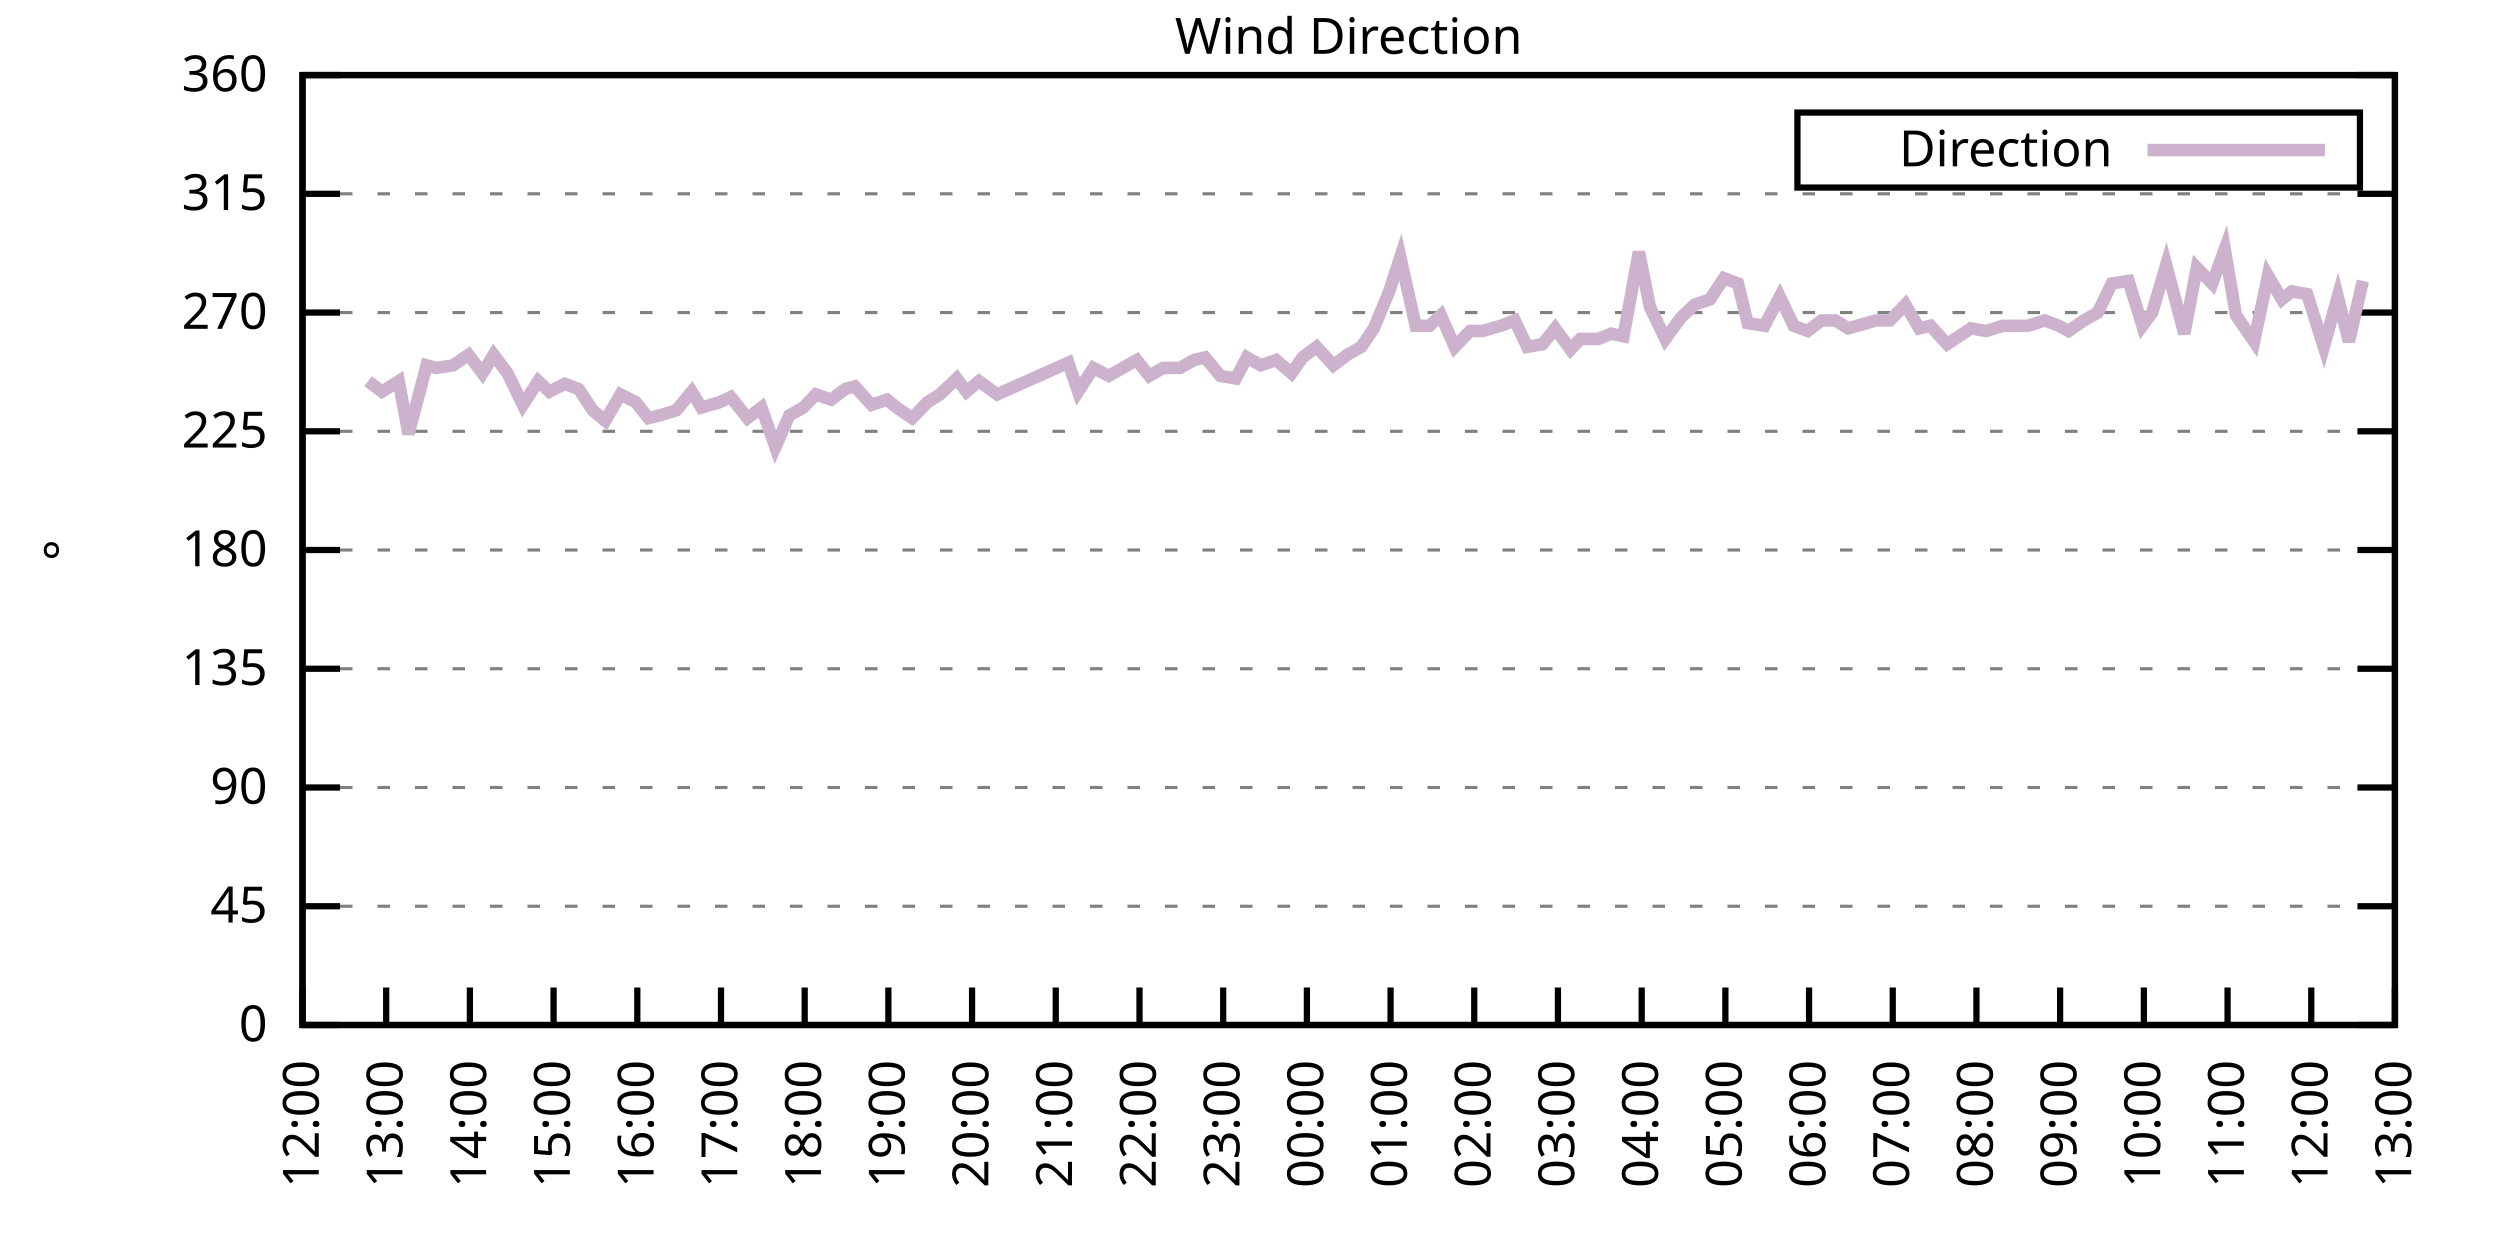
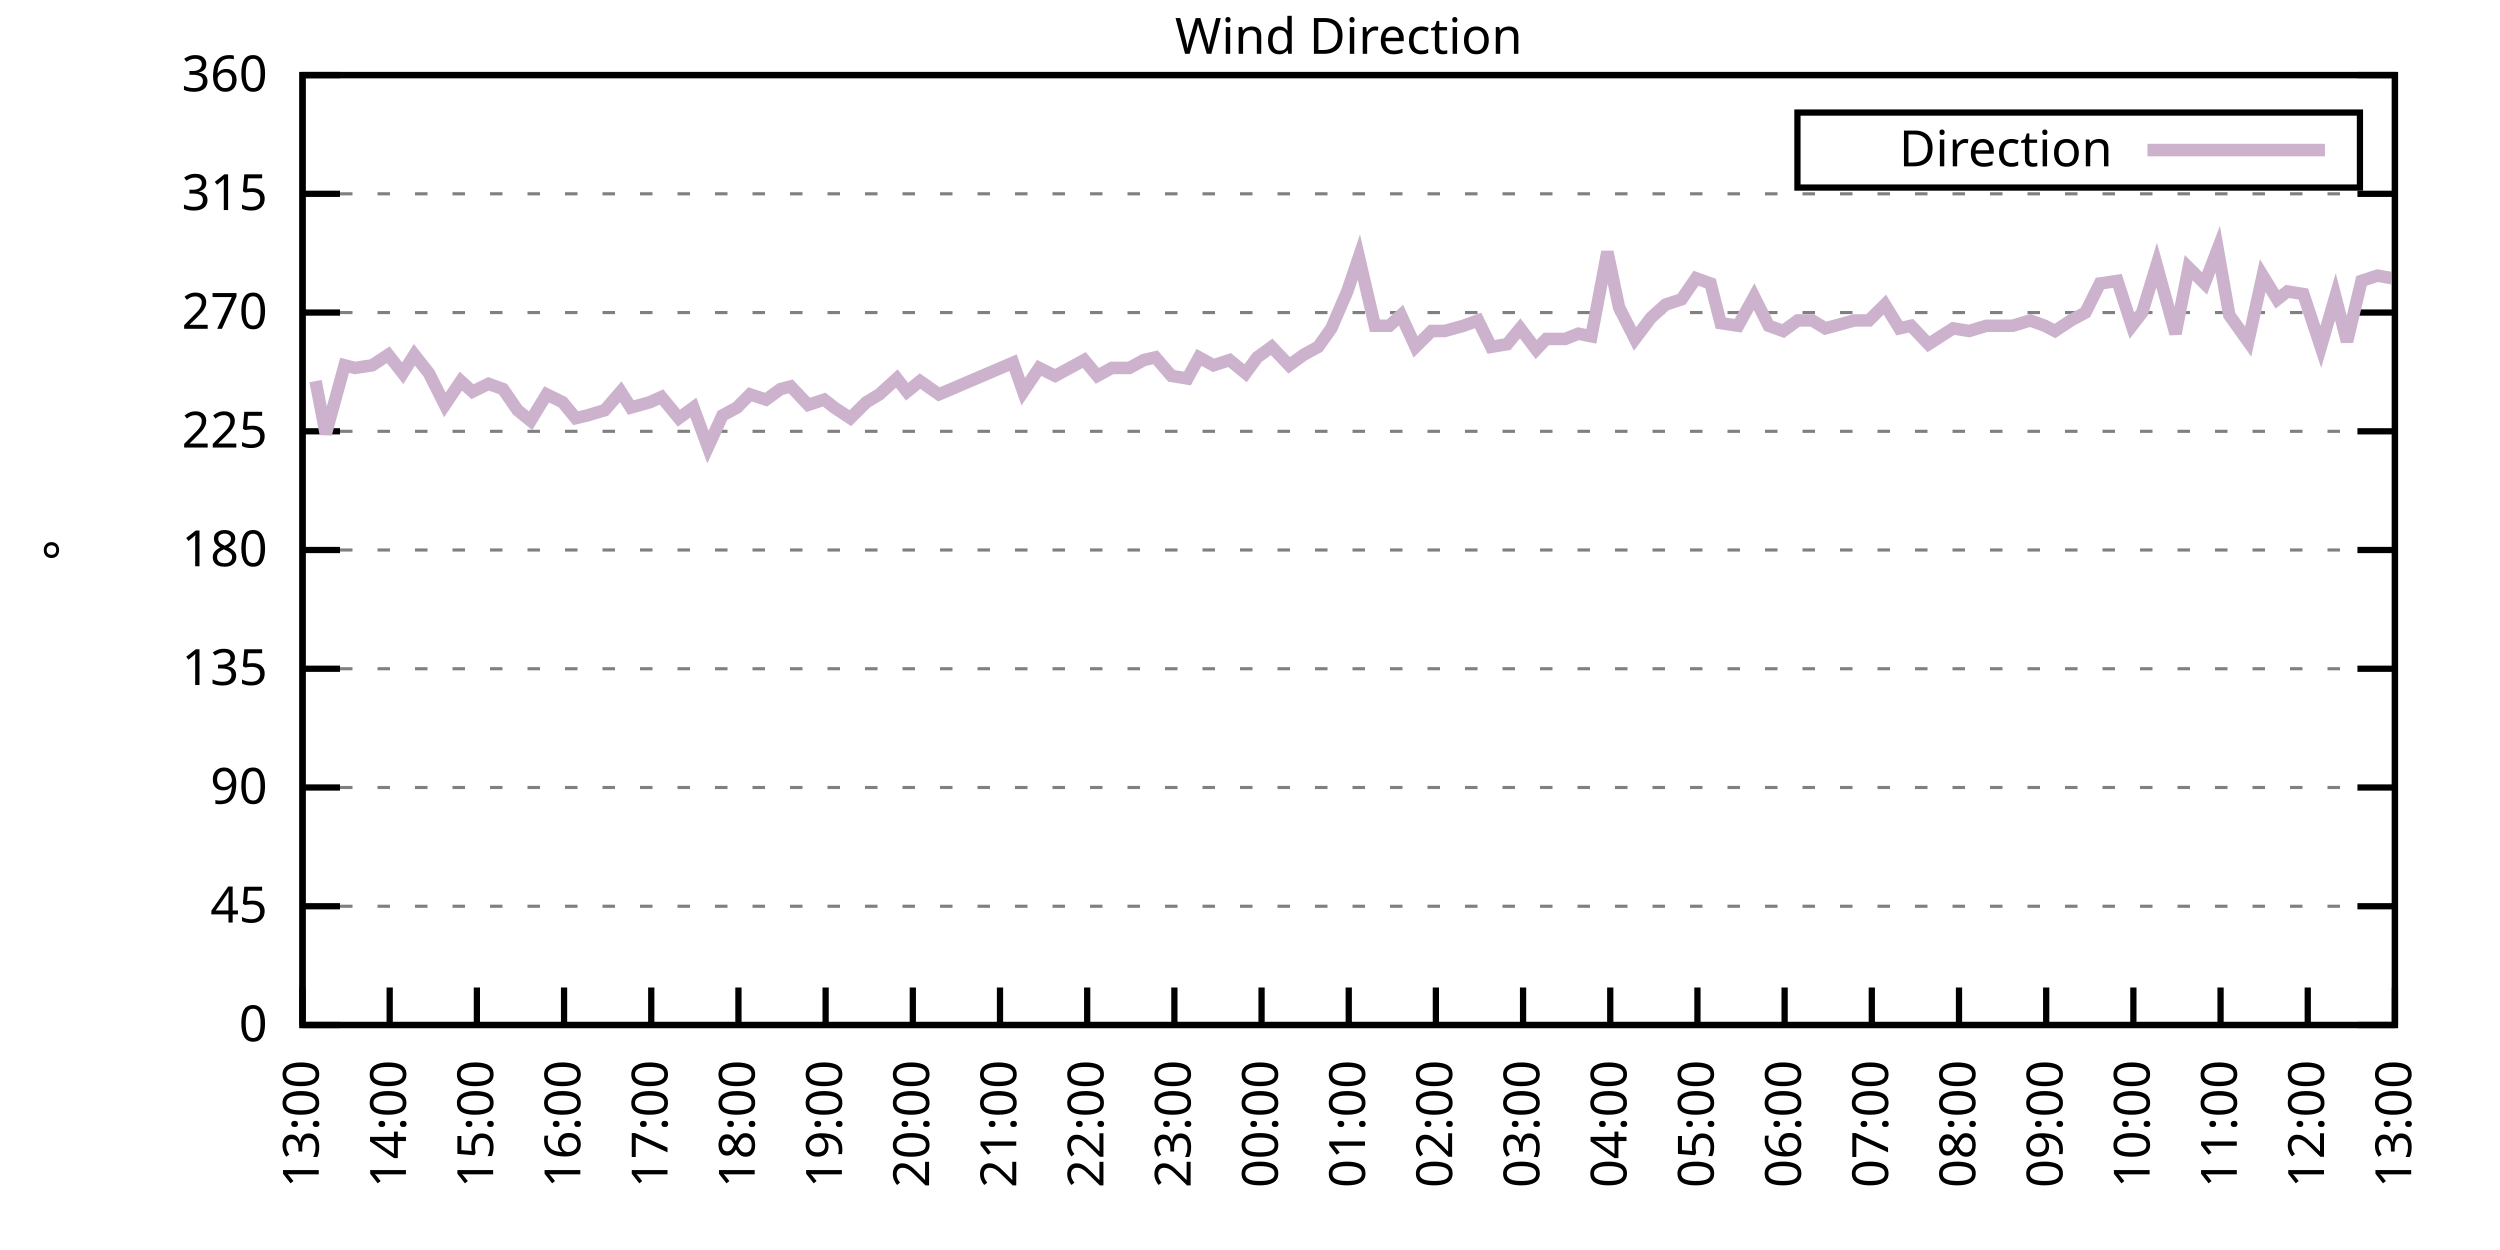
<svg xmlns="http://www.w3.org/2000/svg" xmlns:xlink="http://www.w3.org/1999/xlink" width="400" height="200" viewBox="0 0 400 200">
  <g id="gnuplot_canvas">
    <rect x="0" y="0" width="400" height="200" fill="none" />
    <defs>
      <circle id="gpDot" r="0.5" stroke-width="0.5" stroke="currentColor" />
      <path id="gpPt0" stroke-width="0.333" stroke="currentColor" d="M-1,0 h2 M0,-1 v2" />
      <path id="gpPt1" stroke-width="0.333" stroke="currentColor" d="M-1,-1 L1,1 M1,-1 L-1,1" />
      <path id="gpPt2" stroke-width="0.333" stroke="currentColor" d="M-1,0 L1,0 M0,-1 L0,1 M-1,-1 L1,1 M-1,1 L1,-1" />
      <rect id="gpPt3" stroke-width="0.333" stroke="currentColor" x="-1" y="-1" width="2" height="2" />
      <rect id="gpPt4" stroke-width="0.333" stroke="currentColor" fill="currentColor" x="-1" y="-1" width="2" height="2" />
      <circle id="gpPt5" stroke-width="0.333" stroke="currentColor" cx="0" cy="0" r="1" />
      <use xlink:href="#gpPt5" id="gpPt6" fill="currentColor" stroke="none" />
      <path id="gpPt7" stroke-width="0.333" stroke="currentColor" d="M0,-1.33 L-1.33,0.67 L1.33,0.67 z" />
      <use xlink:href="#gpPt7" id="gpPt8" fill="currentColor" stroke="none" />
      <use xlink:href="#gpPt7" id="gpPt9" stroke="currentColor" transform="rotate(180)" />
      <use xlink:href="#gpPt9" id="gpPt10" fill="currentColor" stroke="none" />
      <use xlink:href="#gpPt3" id="gpPt11" stroke="currentColor" transform="rotate(45)" />
      <use xlink:href="#gpPt11" id="gpPt12" fill="currentColor" stroke="none" />
      <path id="gpPt13" stroke-width="0.333" stroke="currentColor" d="M0,1.330 L1.265,0.411 L0.782,-1.067 L-0.782,-1.076 L-1.265,0.411 z" />
      <use xlink:href="#gpPt13" id="gpPt14" fill="currentColor" stroke="none" />
      <filter id="textbox" filterUnits="objectBoundingBox" x="0" y="0" height="1" width="1">
        <feFlood flood-color="white" flood-opacity="1" result="bgnd" />
        <feComposite in="SourceGraphic" in2="bgnd" operator="atop" />
      </filter>
      <filter id="greybox" filterUnits="objectBoundingBox" x="0" y="0" height="1" width="1">
        <feFlood flood-color="lightgrey" flood-opacity="1" result="grey" />
        <feComposite in="SourceGraphic" in2="grey" operator="atop" />
      </filter>
    </defs>
    <g fill="none" color="white" stroke="currentColor" stroke-width="1.00" stroke-linecap="butt" stroke-linejoin="miter">
</g>
    <g fill="none" color="black" stroke="currentColor" stroke-width="1.00" stroke-linecap="butt" stroke-linejoin="miter">
      <g stroke="none" shape-rendering="crispEdges">
        <polygon fill="rgb(255, 255, 255)" points="48.40,164.00 383.18,164.00 383.18,12.02 48.40,12.02 " />
      </g>
    </g>
    <g fill="none" color="black" stroke="currentColor" stroke-width="1.00" stroke-linecap="butt" stroke-linejoin="miter">
</g>
    <g fill="none" color="black" stroke="black" stroke-width="0.50" stroke-linecap="butt" stroke-linejoin="miter">
</g>
    <g fill="none" color="gray" stroke="currentColor" stroke-width="0.50" stroke-linecap="butt" stroke-linejoin="miter">
      <path stroke="gray" stroke-dasharray="2,4" class="gridline" d="M48.40,164.00 L383.19,164.00  " />
    </g>
    <g fill="none" color="gray" stroke="gray" stroke-width="1.00" stroke-linecap="butt" stroke-linejoin="miter">
</g>
    <g fill="none" color="black" stroke="currentColor" stroke-width="1.00" stroke-linecap="butt" stroke-linejoin="miter">
      <path stroke="black" d="M48.40,164.00 L54.40,164.00 M383.19,164.00 L377.19,164.00  " />
      <g transform="translate(42.80,166.60)" stroke="none" fill="black" font-family="Sans" font-size="8.00" text-anchor="end">
        <text>
          <tspan font-family="Sans"> 0</tspan>
        </text>
      </g>
    </g>
    <g fill="none" color="black" stroke="currentColor" stroke-width="1.00" stroke-linecap="butt" stroke-linejoin="miter">
</g>
    <g fill="none" color="black" stroke="black" stroke-width="0.50" stroke-linecap="butt" stroke-linejoin="miter">
</g>
    <g fill="none" color="gray" stroke="currentColor" stroke-width="0.50" stroke-linecap="butt" stroke-linejoin="miter">
      <path stroke="gray" stroke-dasharray="2,4" class="gridline" d="M48.40,145.00 L383.19,145.00  " />
    </g>
    <g fill="none" color="gray" stroke="gray" stroke-width="1.00" stroke-linecap="butt" stroke-linejoin="miter">
</g>
    <g fill="none" color="black" stroke="currentColor" stroke-width="1.00" stroke-linecap="butt" stroke-linejoin="miter">
      <path stroke="black" d="M48.40,145.00 L54.40,145.00 M383.19,145.00 L377.19,145.00  " />
      <g transform="translate(42.80,147.60)" stroke="none" fill="black" font-family="Sans" font-size="8.00" text-anchor="end">
        <text>
          <tspan font-family="Sans"> 45</tspan>
        </text>
      </g>
    </g>
    <g fill="none" color="black" stroke="currentColor" stroke-width="1.00" stroke-linecap="butt" stroke-linejoin="miter">
</g>
    <g fill="none" color="black" stroke="black" stroke-width="0.50" stroke-linecap="butt" stroke-linejoin="miter">
</g>
    <g fill="none" color="gray" stroke="currentColor" stroke-width="0.50" stroke-linecap="butt" stroke-linejoin="miter">
      <path stroke="gray" stroke-dasharray="2,4" class="gridline" d="M48.40,126.00 L383.19,126.00  " />
    </g>
    <g fill="none" color="gray" stroke="gray" stroke-width="1.00" stroke-linecap="butt" stroke-linejoin="miter">
</g>
    <g fill="none" color="black" stroke="currentColor" stroke-width="1.00" stroke-linecap="butt" stroke-linejoin="miter">
      <path stroke="black" d="M48.40,126.00 L54.40,126.00 M383.19,126.00 L377.19,126.00  " />
      <g transform="translate(42.80,128.60)" stroke="none" fill="black" font-family="Sans" font-size="8.00" text-anchor="end">
        <text>
          <tspan font-family="Sans"> 90</tspan>
        </text>
      </g>
    </g>
    <g fill="none" color="black" stroke="currentColor" stroke-width="1.00" stroke-linecap="butt" stroke-linejoin="miter">
</g>
    <g fill="none" color="black" stroke="black" stroke-width="0.50" stroke-linecap="butt" stroke-linejoin="miter">
</g>
    <g fill="none" color="gray" stroke="currentColor" stroke-width="0.50" stroke-linecap="butt" stroke-linejoin="miter">
      <path stroke="gray" stroke-dasharray="2,4" class="gridline" d="M48.40,107.00 L383.19,107.00  " />
    </g>
    <g fill="none" color="gray" stroke="gray" stroke-width="1.00" stroke-linecap="butt" stroke-linejoin="miter">
</g>
    <g fill="none" color="black" stroke="currentColor" stroke-width="1.00" stroke-linecap="butt" stroke-linejoin="miter">
      <path stroke="black" d="M48.40,107.00 L54.40,107.00 M383.19,107.00 L377.19,107.00  " />
      <g transform="translate(42.80,109.60)" stroke="none" fill="black" font-family="Sans" font-size="8.00" text-anchor="end">
        <text>
          <tspan font-family="Sans"> 135</tspan>
        </text>
      </g>
    </g>
    <g fill="none" color="black" stroke="currentColor" stroke-width="1.00" stroke-linecap="butt" stroke-linejoin="miter">
</g>
    <g fill="none" color="black" stroke="black" stroke-width="0.50" stroke-linecap="butt" stroke-linejoin="miter">
</g>
    <g fill="none" color="gray" stroke="currentColor" stroke-width="0.50" stroke-linecap="butt" stroke-linejoin="miter">
      <path stroke="gray" stroke-dasharray="2,4" class="gridline" d="M48.40,88.00 L383.19,88.00  " />
    </g>
    <g fill="none" color="gray" stroke="gray" stroke-width="1.00" stroke-linecap="butt" stroke-linejoin="miter">
</g>
    <g fill="none" color="black" stroke="currentColor" stroke-width="1.00" stroke-linecap="butt" stroke-linejoin="miter">
      <path stroke="black" d="M48.40,88.00 L54.40,88.00 M383.19,88.00 L377.19,88.00  " />
      <g transform="translate(42.80,90.60)" stroke="none" fill="black" font-family="Sans" font-size="8.00" text-anchor="end">
        <text>
          <tspan font-family="Sans"> 180</tspan>
        </text>
      </g>
    </g>
    <g fill="none" color="black" stroke="currentColor" stroke-width="1.00" stroke-linecap="butt" stroke-linejoin="miter">
</g>
    <g fill="none" color="black" stroke="black" stroke-width="0.50" stroke-linecap="butt" stroke-linejoin="miter">
</g>
    <g fill="none" color="gray" stroke="currentColor" stroke-width="0.50" stroke-linecap="butt" stroke-linejoin="miter">
      <path stroke="gray" stroke-dasharray="2,4" class="gridline" d="M48.40,69.01 L383.19,69.01  " />
    </g>
    <g fill="none" color="gray" stroke="gray" stroke-width="1.00" stroke-linecap="butt" stroke-linejoin="miter">
</g>
    <g fill="none" color="black" stroke="currentColor" stroke-width="1.00" stroke-linecap="butt" stroke-linejoin="miter">
      <path stroke="black" d="M48.40,69.01 L54.40,69.01 M383.19,69.01 L377.19,69.01  " />
      <g transform="translate(42.80,71.61)" stroke="none" fill="black" font-family="Sans" font-size="8.00" text-anchor="end">
        <text>
          <tspan font-family="Sans"> 225</tspan>
        </text>
      </g>
    </g>
    <g fill="none" color="black" stroke="currentColor" stroke-width="1.00" stroke-linecap="butt" stroke-linejoin="miter">
</g>
    <g fill="none" color="black" stroke="black" stroke-width="0.50" stroke-linecap="butt" stroke-linejoin="miter">
</g>
    <g fill="none" color="gray" stroke="currentColor" stroke-width="0.50" stroke-linecap="butt" stroke-linejoin="miter">
      <path stroke="gray" stroke-dasharray="2,4" class="gridline" d="M48.40,50.01 L383.19,50.01  " />
    </g>
    <g fill="none" color="gray" stroke="gray" stroke-width="1.00" stroke-linecap="butt" stroke-linejoin="miter">
</g>
    <g fill="none" color="black" stroke="currentColor" stroke-width="1.00" stroke-linecap="butt" stroke-linejoin="miter">
      <path stroke="black" d="M48.40,50.01 L54.40,50.01 M383.19,50.01 L377.19,50.01  " />
      <g transform="translate(42.80,52.61)" stroke="none" fill="black" font-family="Sans" font-size="8.00" text-anchor="end">
        <text>
          <tspan font-family="Sans"> 270</tspan>
        </text>
      </g>
    </g>
    <g fill="none" color="black" stroke="currentColor" stroke-width="1.00" stroke-linecap="butt" stroke-linejoin="miter">
</g>
    <g fill="none" color="black" stroke="black" stroke-width="0.50" stroke-linecap="butt" stroke-linejoin="miter">
</g>
    <g fill="none" color="gray" stroke="currentColor" stroke-width="0.50" stroke-linecap="butt" stroke-linejoin="miter">
      <path stroke="gray" stroke-dasharray="2,4" class="gridline" d="M48.40,31.01 L383.19,31.01  " />
    </g>
    <g fill="none" color="gray" stroke="gray" stroke-width="1.00" stroke-linecap="butt" stroke-linejoin="miter">
</g>
    <g fill="none" color="black" stroke="currentColor" stroke-width="1.00" stroke-linecap="butt" stroke-linejoin="miter">
      <path stroke="black" d="M48.40,31.01 L54.40,31.01 M383.19,31.01 L377.19,31.01  " />
      <g transform="translate(42.80,33.61)" stroke="none" fill="black" font-family="Sans" font-size="8.00" text-anchor="end">
        <text>
          <tspan font-family="Sans"> 315</tspan>
        </text>
      </g>
    </g>
    <g fill="none" color="black" stroke="currentColor" stroke-width="1.00" stroke-linecap="butt" stroke-linejoin="miter">
</g>
    <g fill="none" color="black" stroke="black" stroke-width="0.50" stroke-linecap="butt" stroke-linejoin="miter">
</g>
    <g fill="none" color="gray" stroke="currentColor" stroke-width="0.50" stroke-linecap="butt" stroke-linejoin="miter">
      <path stroke="gray" stroke-dasharray="2,4" class="gridline" d="M48.40,12.01 L383.19,12.01  " />
    </g>
    <g fill="none" color="gray" stroke="gray" stroke-width="1.00" stroke-linecap="butt" stroke-linejoin="miter">
</g>
    <g fill="none" color="black" stroke="currentColor" stroke-width="1.00" stroke-linecap="butt" stroke-linejoin="miter">
      <path stroke="black" d="M48.40,12.01 L54.40,12.01 M383.19,12.01 L377.19,12.01  " />
      <g transform="translate(42.80,14.61)" stroke="none" fill="black" font-family="Sans" font-size="8.00" text-anchor="end">
        <text>
          <tspan font-family="Sans"> 360</tspan>
        </text>
      </g>
    </g>
    <g fill="none" color="black" stroke="currentColor" stroke-width="1.00" stroke-linecap="butt" stroke-linejoin="miter">
      <path stroke="black" d="M48.40,164.00 L48.40,158.00  " />
      <g transform="translate(51.00,169.60) rotate(270.00)" stroke="none" fill="black" font-family="Sans" font-size="8.00" text-anchor="end">
        <text>
-           <tspan font-family="Sans">12:00</tspan>
-         </text>
-       </g>
-     </g>
-     <g fill="none" color="black" stroke="currentColor" stroke-width="1.00" stroke-linecap="butt" stroke-linejoin="miter">
-       <path stroke="black" d="M61.79,164.00 L61.79,158.00  " />
-       <g transform="translate(64.39,169.60) rotate(270.00)" stroke="none" fill="black" font-family="Sans" font-size="8.00" text-anchor="end">
-         <text>
          <tspan font-family="Sans">13:00</tspan>
        </text>
      </g>
    </g>
    <g fill="none" color="black" stroke="currentColor" stroke-width="1.00" stroke-linecap="butt" stroke-linejoin="miter">
-       <path stroke="black" d="M75.18,164.00 L75.18,158.00  " />
-       <g transform="translate(77.78,169.60) rotate(270.00)" stroke="none" fill="black" font-family="Sans" font-size="8.00" text-anchor="end">
+       <path stroke="black" d="M62.35,164.00 L62.35,158.00  " />
+       <g transform="translate(64.95,169.60) rotate(270.00)" stroke="none" fill="black" font-family="Sans" font-size="8.00" text-anchor="end">
        <text>
          <tspan font-family="Sans">14:00</tspan>
        </text>
      </g>
    </g>
    <g fill="none" color="black" stroke="currentColor" stroke-width="1.00" stroke-linecap="butt" stroke-linejoin="miter">
-       <path stroke="black" d="M88.57,164.00 L88.57,158.00  " />
-       <g transform="translate(91.17,169.60) rotate(270.00)" stroke="none" fill="black" font-family="Sans" font-size="8.00" text-anchor="end">
+       <path stroke="black" d="M76.30,164.00 L76.30,158.00  " />
+       <g transform="translate(78.90,169.60) rotate(270.00)" stroke="none" fill="black" font-family="Sans" font-size="8.00" text-anchor="end">
        <text>
          <tspan font-family="Sans">15:00</tspan>
        </text>
      </g>
    </g>
    <g fill="none" color="black" stroke="currentColor" stroke-width="1.00" stroke-linecap="butt" stroke-linejoin="miter">
-       <path stroke="black" d="M101.97,164.00 L101.97,158.00  " />
-       <g transform="translate(104.57,169.60) rotate(270.00)" stroke="none" fill="black" font-family="Sans" font-size="8.00" text-anchor="end">
+       <path stroke="black" d="M90.25,164.00 L90.25,158.00  " />
+       <g transform="translate(92.85,169.60) rotate(270.00)" stroke="none" fill="black" font-family="Sans" font-size="8.00" text-anchor="end">
        <text>
          <tspan font-family="Sans">16:00</tspan>
        </text>
      </g>
    </g>
    <g fill="none" color="black" stroke="currentColor" stroke-width="1.00" stroke-linecap="butt" stroke-linejoin="miter">
-       <path stroke="black" d="M115.36,164.00 L115.36,158.00  " />
-       <g transform="translate(117.96,169.60) rotate(270.00)" stroke="none" fill="black" font-family="Sans" font-size="8.00" text-anchor="end">
+       <path stroke="black" d="M104.20,164.00 L104.20,158.00  " />
+       <g transform="translate(106.80,169.60) rotate(270.00)" stroke="none" fill="black" font-family="Sans" font-size="8.00" text-anchor="end">
        <text>
          <tspan font-family="Sans">17:00</tspan>
        </text>
      </g>
    </g>
    <g fill="none" color="black" stroke="currentColor" stroke-width="1.00" stroke-linecap="butt" stroke-linejoin="miter">
-       <path stroke="black" d="M128.75,164.00 L128.75,158.00  " />
-       <g transform="translate(131.35,169.60) rotate(270.00)" stroke="none" fill="black" font-family="Sans" font-size="8.00" text-anchor="end">
+       <path stroke="black" d="M118.15,164.00 L118.15,158.00  " />
+       <g transform="translate(120.75,169.60) rotate(270.00)" stroke="none" fill="black" font-family="Sans" font-size="8.00" text-anchor="end">
        <text>
          <tspan font-family="Sans">18:00</tspan>
        </text>
      </g>
    </g>
    <g fill="none" color="black" stroke="currentColor" stroke-width="1.00" stroke-linecap="butt" stroke-linejoin="miter">
-       <path stroke="black" d="M142.14,164.00 L142.14,158.00  " />
-       <g transform="translate(144.74,169.60) rotate(270.00)" stroke="none" fill="black" font-family="Sans" font-size="8.00" text-anchor="end">
+       <path stroke="black" d="M132.10,164.00 L132.10,158.00  " />
+       <g transform="translate(134.70,169.60) rotate(270.00)" stroke="none" fill="black" font-family="Sans" font-size="8.00" text-anchor="end">
        <text>
          <tspan font-family="Sans">19:00</tspan>
        </text>
      </g>
    </g>
    <g fill="none" color="black" stroke="currentColor" stroke-width="1.00" stroke-linecap="butt" stroke-linejoin="miter">
-       <path stroke="black" d="M155.53,164.00 L155.53,158.00  " />
-       <g transform="translate(158.13,169.60) rotate(270.00)" stroke="none" fill="black" font-family="Sans" font-size="8.00" text-anchor="end">
+       <path stroke="black" d="M146.05,164.00 L146.05,158.00  " />
+       <g transform="translate(148.65,169.60) rotate(270.00)" stroke="none" fill="black" font-family="Sans" font-size="8.00" text-anchor="end">
        <text>
          <tspan font-family="Sans">20:00</tspan>
        </text>
      </g>
    </g>
    <g fill="none" color="black" stroke="currentColor" stroke-width="1.00" stroke-linecap="butt" stroke-linejoin="miter">
-       <path stroke="black" d="M168.92,164.00 L168.92,158.00  " />
-       <g transform="translate(171.52,169.60) rotate(270.00)" stroke="none" fill="black" font-family="Sans" font-size="8.00" text-anchor="end">
+       <path stroke="black" d="M160.00,164.00 L160.00,158.00  " />
+       <g transform="translate(162.60,169.60) rotate(270.00)" stroke="none" fill="black" font-family="Sans" font-size="8.00" text-anchor="end">
        <text>
          <tspan font-family="Sans">21:00</tspan>
        </text>
      </g>
    </g>
    <g fill="none" color="black" stroke="currentColor" stroke-width="1.00" stroke-linecap="butt" stroke-linejoin="miter">
-       <path stroke="black" d="M182.32,164.00 L182.32,158.00  " />
-       <g transform="translate(184.92,169.60) rotate(270.00)" stroke="none" fill="black" font-family="Sans" font-size="8.00" text-anchor="end">
+       <path stroke="black" d="M173.95,164.00 L173.95,158.00  " />
+       <g transform="translate(176.55,169.60) rotate(270.00)" stroke="none" fill="black" font-family="Sans" font-size="8.00" text-anchor="end">
        <text>
          <tspan font-family="Sans">22:00</tspan>
        </text>
      </g>
    </g>
    <g fill="none" color="black" stroke="currentColor" stroke-width="1.00" stroke-linecap="butt" stroke-linejoin="miter">
-       <path stroke="black" d="M195.71,164.00 L195.71,158.00  " />
-       <g transform="translate(198.31,169.60) rotate(270.00)" stroke="none" fill="black" font-family="Sans" font-size="8.00" text-anchor="end">
+       <path stroke="black" d="M187.90,164.00 L187.90,158.00  " />
+       <g transform="translate(190.50,169.60) rotate(270.00)" stroke="none" fill="black" font-family="Sans" font-size="8.00" text-anchor="end">
        <text>
          <tspan font-family="Sans">23:00</tspan>
        </text>
      </g>
    </g>
    <g fill="none" color="black" stroke="currentColor" stroke-width="1.00" stroke-linecap="butt" stroke-linejoin="miter">
-       <path stroke="black" d="M209.10,164.00 L209.10,158.00  " />
-       <g transform="translate(211.70,169.60) rotate(270.00)" stroke="none" fill="black" font-family="Sans" font-size="8.00" text-anchor="end">
+       <path stroke="black" d="M201.85,164.00 L201.85,158.00  " />
+       <g transform="translate(204.45,169.60) rotate(270.00)" stroke="none" fill="black" font-family="Sans" font-size="8.00" text-anchor="end">
        <text>
          <tspan font-family="Sans">00:00</tspan>
        </text>
      </g>
    </g>
    <g fill="none" color="black" stroke="currentColor" stroke-width="1.00" stroke-linecap="butt" stroke-linejoin="miter">
-       <path stroke="black" d="M222.49,164.00 L222.49,158.00  " />
-       <g transform="translate(225.09,169.60) rotate(270.00)" stroke="none" fill="black" font-family="Sans" font-size="8.00" text-anchor="end">
+       <path stroke="black" d="M215.80,164.00 L215.80,158.00  " />
+       <g transform="translate(218.40,169.60) rotate(270.00)" stroke="none" fill="black" font-family="Sans" font-size="8.00" text-anchor="end">
        <text>
          <tspan font-family="Sans">01:00</tspan>
        </text>
      </g>
    </g>
    <g fill="none" color="black" stroke="currentColor" stroke-width="1.00" stroke-linecap="butt" stroke-linejoin="miter">
-       <path stroke="black" d="M235.88,164.00 L235.88,158.00  " />
-       <g transform="translate(238.48,169.60) rotate(270.00)" stroke="none" fill="black" font-family="Sans" font-size="8.00" text-anchor="end">
+       <path stroke="black" d="M229.74,164.00 L229.74,158.00  " />
+       <g transform="translate(232.34,169.60) rotate(270.00)" stroke="none" fill="black" font-family="Sans" font-size="8.00" text-anchor="end">
        <text>
          <tspan font-family="Sans">02:00</tspan>
        </text>
      </g>
    </g>
    <g fill="none" color="black" stroke="currentColor" stroke-width="1.00" stroke-linecap="butt" stroke-linejoin="miter">
-       <path stroke="black" d="M249.27,164.00 L249.27,158.00  " />
-       <g transform="translate(251.87,169.60) rotate(270.00)" stroke="none" fill="black" font-family="Sans" font-size="8.00" text-anchor="end">
+       <path stroke="black" d="M243.69,164.00 L243.69,158.00  " />
+       <g transform="translate(246.29,169.60) rotate(270.00)" stroke="none" fill="black" font-family="Sans" font-size="8.00" text-anchor="end">
        <text>
          <tspan font-family="Sans">03:00</tspan>
        </text>
      </g>
    </g>
    <g fill="none" color="black" stroke="currentColor" stroke-width="1.00" stroke-linecap="butt" stroke-linejoin="miter">
-       <path stroke="black" d="M262.67,164.00 L262.67,158.00  " />
-       <g transform="translate(265.27,169.60) rotate(270.00)" stroke="none" fill="black" font-family="Sans" font-size="8.00" text-anchor="end">
+       <path stroke="black" d="M257.64,164.00 L257.64,158.00  " />
+       <g transform="translate(260.24,169.60) rotate(270.00)" stroke="none" fill="black" font-family="Sans" font-size="8.00" text-anchor="end">
        <text>
          <tspan font-family="Sans">04:00</tspan>
        </text>
      </g>
    </g>
    <g fill="none" color="black" stroke="currentColor" stroke-width="1.00" stroke-linecap="butt" stroke-linejoin="miter">
-       <path stroke="black" d="M276.06,164.00 L276.06,158.00  " />
-       <g transform="translate(278.66,169.60) rotate(270.00)" stroke="none" fill="black" font-family="Sans" font-size="8.00" text-anchor="end">
+       <path stroke="black" d="M271.59,164.00 L271.59,158.00  " />
+       <g transform="translate(274.19,169.60) rotate(270.00)" stroke="none" fill="black" font-family="Sans" font-size="8.00" text-anchor="end">
        <text>
          <tspan font-family="Sans">05:00</tspan>
        </text>
      </g>
    </g>
    <g fill="none" color="black" stroke="currentColor" stroke-width="1.00" stroke-linecap="butt" stroke-linejoin="miter">
-       <path stroke="black" d="M289.45,164.00 L289.45,158.00  " />
-       <g transform="translate(292.05,169.60) rotate(270.00)" stroke="none" fill="black" font-family="Sans" font-size="8.00" text-anchor="end">
+       <path stroke="black" d="M285.54,164.00 L285.54,158.00  " />
+       <g transform="translate(288.14,169.60) rotate(270.00)" stroke="none" fill="black" font-family="Sans" font-size="8.00" text-anchor="end">
        <text>
          <tspan font-family="Sans">06:00</tspan>
        </text>
      </g>
    </g>
    <g fill="none" color="black" stroke="currentColor" stroke-width="1.00" stroke-linecap="butt" stroke-linejoin="miter">
-       <path stroke="black" d="M302.84,164.00 L302.84,158.00  " />
-       <g transform="translate(305.44,169.60) rotate(270.00)" stroke="none" fill="black" font-family="Sans" font-size="8.00" text-anchor="end">
+       <path stroke="black" d="M299.49,164.00 L299.49,158.00  " />
+       <g transform="translate(302.09,169.60) rotate(270.00)" stroke="none" fill="black" font-family="Sans" font-size="8.00" text-anchor="end">
        <text>
          <tspan font-family="Sans">07:00</tspan>
        </text>
      </g>
    </g>
    <g fill="none" color="black" stroke="currentColor" stroke-width="1.00" stroke-linecap="butt" stroke-linejoin="miter">
-       <path stroke="black" d="M316.23,164.00 L316.23,158.00  " />
-       <g transform="translate(318.83,169.60) rotate(270.00)" stroke="none" fill="black" font-family="Sans" font-size="8.00" text-anchor="end">
+       <path stroke="black" d="M313.44,164.00 L313.44,158.00  " />
+       <g transform="translate(316.04,169.60) rotate(270.00)" stroke="none" fill="black" font-family="Sans" font-size="8.00" text-anchor="end">
        <text>
          <tspan font-family="Sans">08:00</tspan>
        </text>
      </g>
    </g>
    <g fill="none" color="black" stroke="currentColor" stroke-width="1.00" stroke-linecap="butt" stroke-linejoin="miter">
-       <path stroke="black" d="M329.62,164.00 L329.62,158.00  " />
-       <g transform="translate(332.22,169.60) rotate(270.00)" stroke="none" fill="black" font-family="Sans" font-size="8.00" text-anchor="end">
+       <path stroke="black" d="M327.39,164.00 L327.39,158.00  " />
+       <g transform="translate(329.99,169.60) rotate(270.00)" stroke="none" fill="black" font-family="Sans" font-size="8.00" text-anchor="end">
        <text>
          <tspan font-family="Sans">09:00</tspan>
        </text>
      </g>
    </g>
    <g fill="none" color="black" stroke="currentColor" stroke-width="1.00" stroke-linecap="butt" stroke-linejoin="miter">
-       <path stroke="black" d="M343.02,164.00 L343.02,158.00  " />
-       <g transform="translate(345.62,169.60) rotate(270.00)" stroke="none" fill="black" font-family="Sans" font-size="8.00" text-anchor="end">
+       <path stroke="black" d="M341.34,164.00 L341.34,158.00  " />
+       <g transform="translate(343.94,169.60) rotate(270.00)" stroke="none" fill="black" font-family="Sans" font-size="8.00" text-anchor="end">
        <text>
          <tspan font-family="Sans">10:00</tspan>
        </text>
      </g>
    </g>
    <g fill="none" color="black" stroke="currentColor" stroke-width="1.00" stroke-linecap="butt" stroke-linejoin="miter">
-       <path stroke="black" d="M356.41,164.00 L356.41,158.00  " />
-       <g transform="translate(359.01,169.60) rotate(270.00)" stroke="none" fill="black" font-family="Sans" font-size="8.00" text-anchor="end">
+       <path stroke="black" d="M355.29,164.00 L355.29,158.00  " />
+       <g transform="translate(357.89,169.60) rotate(270.00)" stroke="none" fill="black" font-family="Sans" font-size="8.00" text-anchor="end">
        <text>
          <tspan font-family="Sans">11:00</tspan>
        </text>
      </g>
    </g>
    <g fill="none" color="black" stroke="currentColor" stroke-width="1.00" stroke-linecap="butt" stroke-linejoin="miter">
-       <path stroke="black" d="M369.80,164.00 L369.80,158.00  " />
-       <g transform="translate(372.40,169.60) rotate(270.00)" stroke="none" fill="black" font-family="Sans" font-size="8.00" text-anchor="end">
+       <path stroke="black" d="M369.24,164.00 L369.24,158.00  " />
+       <g transform="translate(371.84,169.60) rotate(270.00)" stroke="none" fill="black" font-family="Sans" font-size="8.00" text-anchor="end">
        <text>
          <tspan font-family="Sans">12:00</tspan>
        </text>
      </g>
    </g>
    <g fill="none" color="black" stroke="currentColor" stroke-width="1.00" stroke-linecap="butt" stroke-linejoin="miter">
      <path stroke="black" d="M383.19,164.00 L383.19,158.00  " />
      <g transform="translate(385.79,169.60) rotate(270.00)" stroke="none" fill="black" font-family="Sans" font-size="8.00" text-anchor="end">
        <text>
          <tspan font-family="Sans">13:00</tspan>
        </text>
      </g>
    </g>
    <g fill="none" color="black" stroke="currentColor" stroke-width="1.00" stroke-linecap="butt" stroke-linejoin="miter">
</g>
    <g fill="none" color="black" stroke="currentColor" stroke-width="1.00" stroke-linecap="butt" stroke-linejoin="miter">
      <path stroke="black" d="M48.40,12.01 L48.40,164.00 L383.19,164.00 L383.19,12.01 L48.40,12.01 Z  " />
    </g>
    <g fill="none" color="black" stroke="currentColor" stroke-width="1.00" stroke-linecap="butt" stroke-linejoin="miter">
</g>
    <g fill="none" color="black" stroke="currentColor" stroke-width="1.00" stroke-linecap="butt" stroke-linejoin="miter">
      <path stroke="black" d="M287.59,30.01 L287.59,18.01 L377.59,18.01 L377.59,30.01 L287.59,30.01 Z  " />
    </g>
    <g id="Wind_direction_plot_1">
      <g fill="none" color="white" stroke="black" stroke-width="2.00" stroke-linecap="butt" stroke-linejoin="miter">
</g>
      <g fill="none" color="black" stroke="currentColor" stroke-width="2.00" stroke-linecap="butt" stroke-linejoin="miter">
        <g transform="translate(337.99,26.61)" stroke="none" fill="black" font-family="Sans" font-size="8.00" text-anchor="end">
          <text>
            <tspan font-family="Sans">Direction</tspan>
          </text>
        </g>
      </g>
      <g fill="none" color="black" stroke="currentColor" stroke-width="2.00" stroke-linecap="butt" stroke-linejoin="miter">
-         <path stroke="rgb(204, 178, 204)" d="M343.59,24.01 L371.99,24.01 M58.89,60.98 L61.12,62.67 L63.80,60.98 L65.36,69.43 L68.26,58.45 L69.83,58.87   L72.50,58.45 L74.96,56.76 L77.19,59.72 L78.98,56.76 L81.21,59.72 L83.66,64.78 L86.12,60.98 L87.91,62.67   L90.36,61.41 L92.59,62.25 L94.82,65.63 L96.83,67.32 L99.29,63.10 L101.74,64.36 L103.75,66.90 L105.54,66.47   L108.22,65.63 L110.67,62.67 L112.23,65.21 L115.13,64.36 L116.92,63.52 L119.60,66.90 L121.83,65.21 L124.06,71.54   L126.29,66.47 L128.53,65.21 L130.54,63.10 L132.99,63.94 L135.22,62.25 L136.78,61.83 L139.46,64.78 L141.92,63.94   L143.48,65.21 L145.94,66.90 L148.39,64.36 L150.40,63.10 L153.08,60.56 L154.64,62.67 L156.65,60.98 L159.55,63.10   L170.93,58.03 L172.50,62.67 L174.95,58.87 L177.41,60.14 L179.64,58.87 L181.87,57.61 L183.88,60.14 L186.11,58.87   L188.79,58.87 L191.02,57.61 L192.81,57.18 L195.26,60.14 L197.72,60.56 L199.50,57.18 L201.73,58.45 L204.19,57.61   L206.64,59.72 L208.43,57.18 L210.66,55.50 L213.34,58.45 L215.57,56.76 L217.80,55.50 L219.81,52.54 L222.27,46.63   L224.05,41.14 L226.51,52.12 L228.74,52.12 L230.53,50.43 L232.76,55.50 L235.21,52.96 L237.22,52.96 L240.12,52.12   L242.36,51.27 L244.36,55.50 L246.82,55.07 L248.83,52.54 L251.28,55.92 L252.85,54.23 L255.75,54.23 L257.76,53.39   L259.76,53.81 L262.22,40.30 L264.00,49.16 L266.46,54.23 L268.92,50.85 L271.15,48.74 L273.60,47.90 L275.83,44.52   L278.07,45.36 L279.63,51.70 L282.31,52.12 L284.76,47.47 L286.99,52.12 L289.23,52.96 L291.46,51.27 L293.69,51.27   L295.70,52.54 L300.16,51.27 L302.39,51.27 L304.85,48.74 L307.08,52.54 L308.87,52.12 L311.54,55.07 L315.34,52.54   L317.79,52.96 L320.47,52.12 L322.48,52.12 L324.49,52.12 L327.17,51.27 L329.40,52.12 L330.96,52.96 L333.42,51.27   L335.65,50.01 L337.88,45.36 L340.56,44.94 L342.79,52.12 L344.35,50.01 L346.59,42.41 L349.49,53.39 L351.50,42.83   L353.95,45.36 L355.96,39.87 L357.75,50.43 L360.65,54.65 L362.88,44.10 L365.11,47.90 L366.67,46.63 L369.13,47.05   L371.81,55.50 L374.04,47.47 L375.82,54.65 L378.06,44.94  " />
+         <path stroke="rgb(204, 178, 204)" d="M343.59,24.01 L371.99,24.01 M50.49,60.98 L52.12,69.43 L55.14,58.45 L56.77,58.87 L59.56,58.45 L62.12,56.76   L64.44,59.72 L66.30,56.76 L68.63,59.72 L71.18,64.78 L73.74,60.98 L75.60,62.67 L78.16,61.41 L80.48,62.25   L82.81,65.63 L84.90,67.32 L87.46,63.10 L90.02,64.36 L92.11,66.90 L93.97,66.47 L96.76,65.63 L99.32,62.67   L100.94,65.21 L103.97,64.36 L105.83,63.52 L108.62,66.90 L110.94,65.21 L113.27,71.54 L115.59,66.47 L117.92,65.21   L120.01,63.10 L122.57,63.94 L124.89,62.25 L126.52,61.83 L129.31,64.78 L131.87,63.94 L133.49,65.21 L136.05,66.90   L138.61,64.36 L140.70,63.10 L143.49,60.56 L145.12,62.67 L147.21,60.98 L150.23,63.10 L162.09,58.03 L163.72,62.67   L166.27,58.87 L168.83,60.14 L171.16,58.87 L173.48,57.61 L175.57,60.14 L177.90,58.87 L180.69,58.87 L183.01,57.61   L184.87,57.18 L187.43,60.14 L189.99,60.56 L191.85,57.18 L194.17,58.45 L196.73,57.61 L199.29,59.72 L201.15,57.18   L203.47,55.50 L206.26,58.45 L208.59,56.76 L210.91,55.50 L213.01,52.54 L215.56,46.63 L217.42,41.14 L219.98,52.12   L222.30,52.12 L224.16,50.43 L226.49,55.50 L229.05,52.96 L231.14,52.96 L234.16,52.12 L236.49,51.27 L238.58,55.50   L241.14,55.07 L243.23,52.54 L245.79,55.92 L247.41,54.23 L250.44,54.23 L252.53,53.39 L254.62,53.81 L257.18,40.30   L259.04,49.16 L261.60,54.23 L264.15,50.85 L266.48,48.74 L269.04,47.90 L271.36,44.52 L273.69,45.36 L275.31,51.70   L278.10,52.12 L280.66,47.47 L282.99,52.12 L285.31,52.96 L287.64,51.27 L289.96,51.27 L292.05,52.54 L296.70,51.27   L299.03,51.27 L301.58,48.74 L303.91,52.54 L305.77,52.12 L308.56,55.07 L312.51,52.54 L315.07,52.96 L317.86,52.12   L319.95,52.12 L322.04,52.12 L324.83,51.27 L327.16,52.12 L328.79,52.96 L331.34,51.27 L333.67,50.01 L335.99,45.36   L338.78,44.94 L341.11,52.12 L342.74,50.01 L345.06,42.41 L348.08,53.39 L350.18,42.83 L352.73,45.36 L354.83,39.87   L356.69,50.43 L359.71,54.65 L362.03,44.10 L364.36,47.90 L365.99,46.63 L368.54,47.05 L371.33,55.50 L373.66,47.47   L375.52,54.65 L377.84,44.94 L380.40,44.10 L382.73,44.52  " />
      </g>
    </g>
    <g fill="none" color="black" stroke="currentColor" stroke-width="2.00" stroke-linecap="butt" stroke-linejoin="miter">
</g>
    <g fill="none" color="black" stroke="black" stroke-width="1.00" stroke-linecap="butt" stroke-linejoin="miter">
</g>
    <g fill="none" color="black" stroke="currentColor" stroke-width="1.00" stroke-linecap="butt" stroke-linejoin="miter">
      <path stroke="black" d="M48.40,12.01 L48.40,164.00 L383.19,164.00 L383.19,12.01 L48.40,12.01 Z  " />
      <g transform="translate(12.80,88.01) rotate(270.00)" stroke="none" fill="black" font-family="Sans" font-size="8.00" text-anchor="middle">
        <text>
          <tspan font-family="Sans">°</tspan>
        </text>
      </g>
    </g>
    <g fill="none" color="black" stroke="currentColor" stroke-width="1.00" stroke-linecap="butt" stroke-linejoin="miter">
</g>
    <g fill="none" color="black" stroke="currentColor" stroke-width="1.00" stroke-linecap="butt" stroke-linejoin="miter">
      <g transform="translate(215.79,8.61)" stroke="none" fill="black" font-family="Sans" font-size="8.00" text-anchor="middle">
        <text>
          <tspan font-family="Sans">Wind Direction</tspan>
        </text>
      </g>
    </g>
    <g fill="none" color="black" stroke="currentColor" stroke-width="1.00" stroke-linecap="butt" stroke-linejoin="miter">
</g>
  </g>
</svg>
